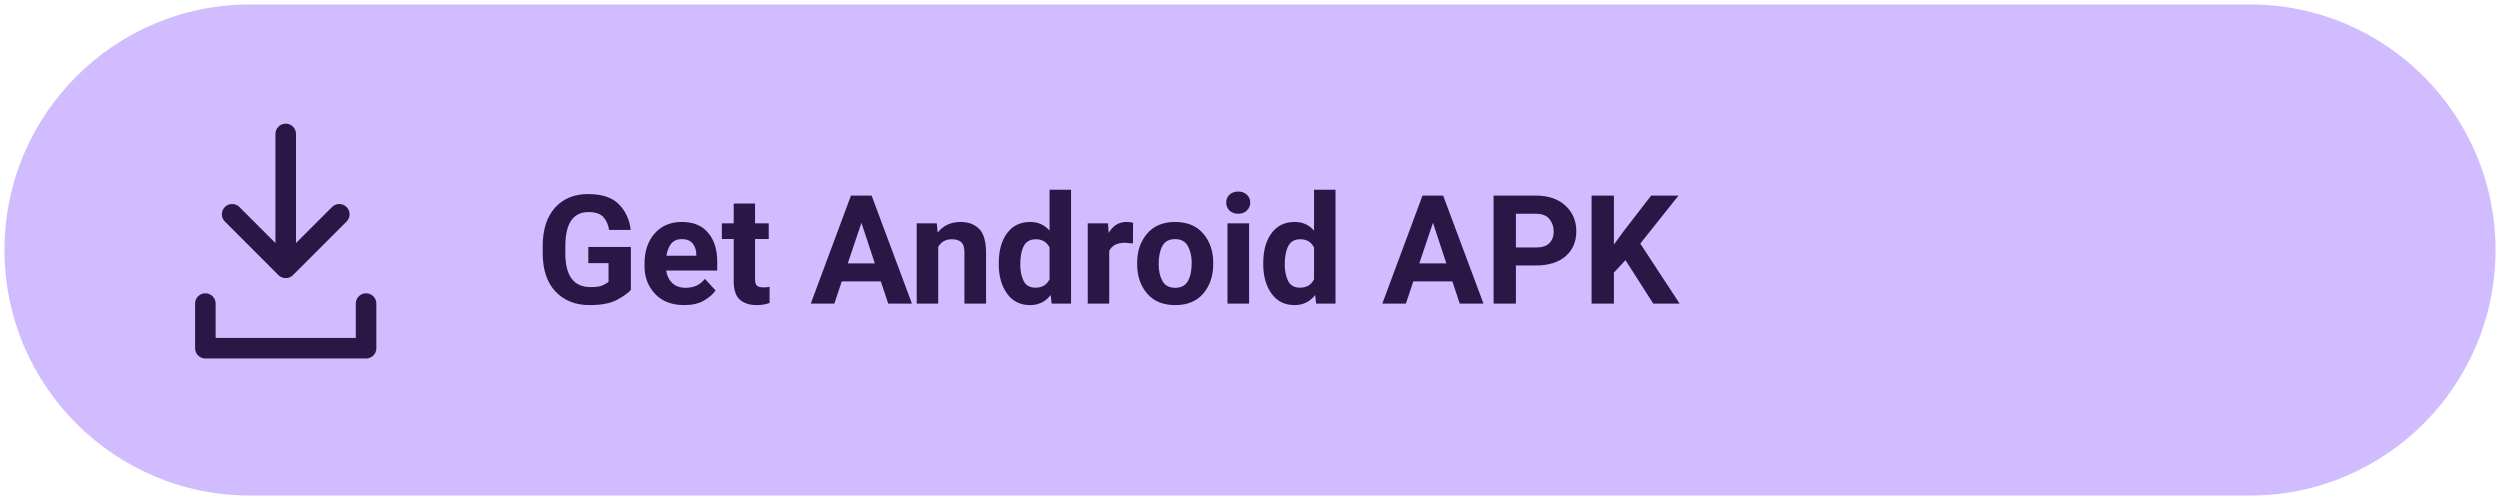
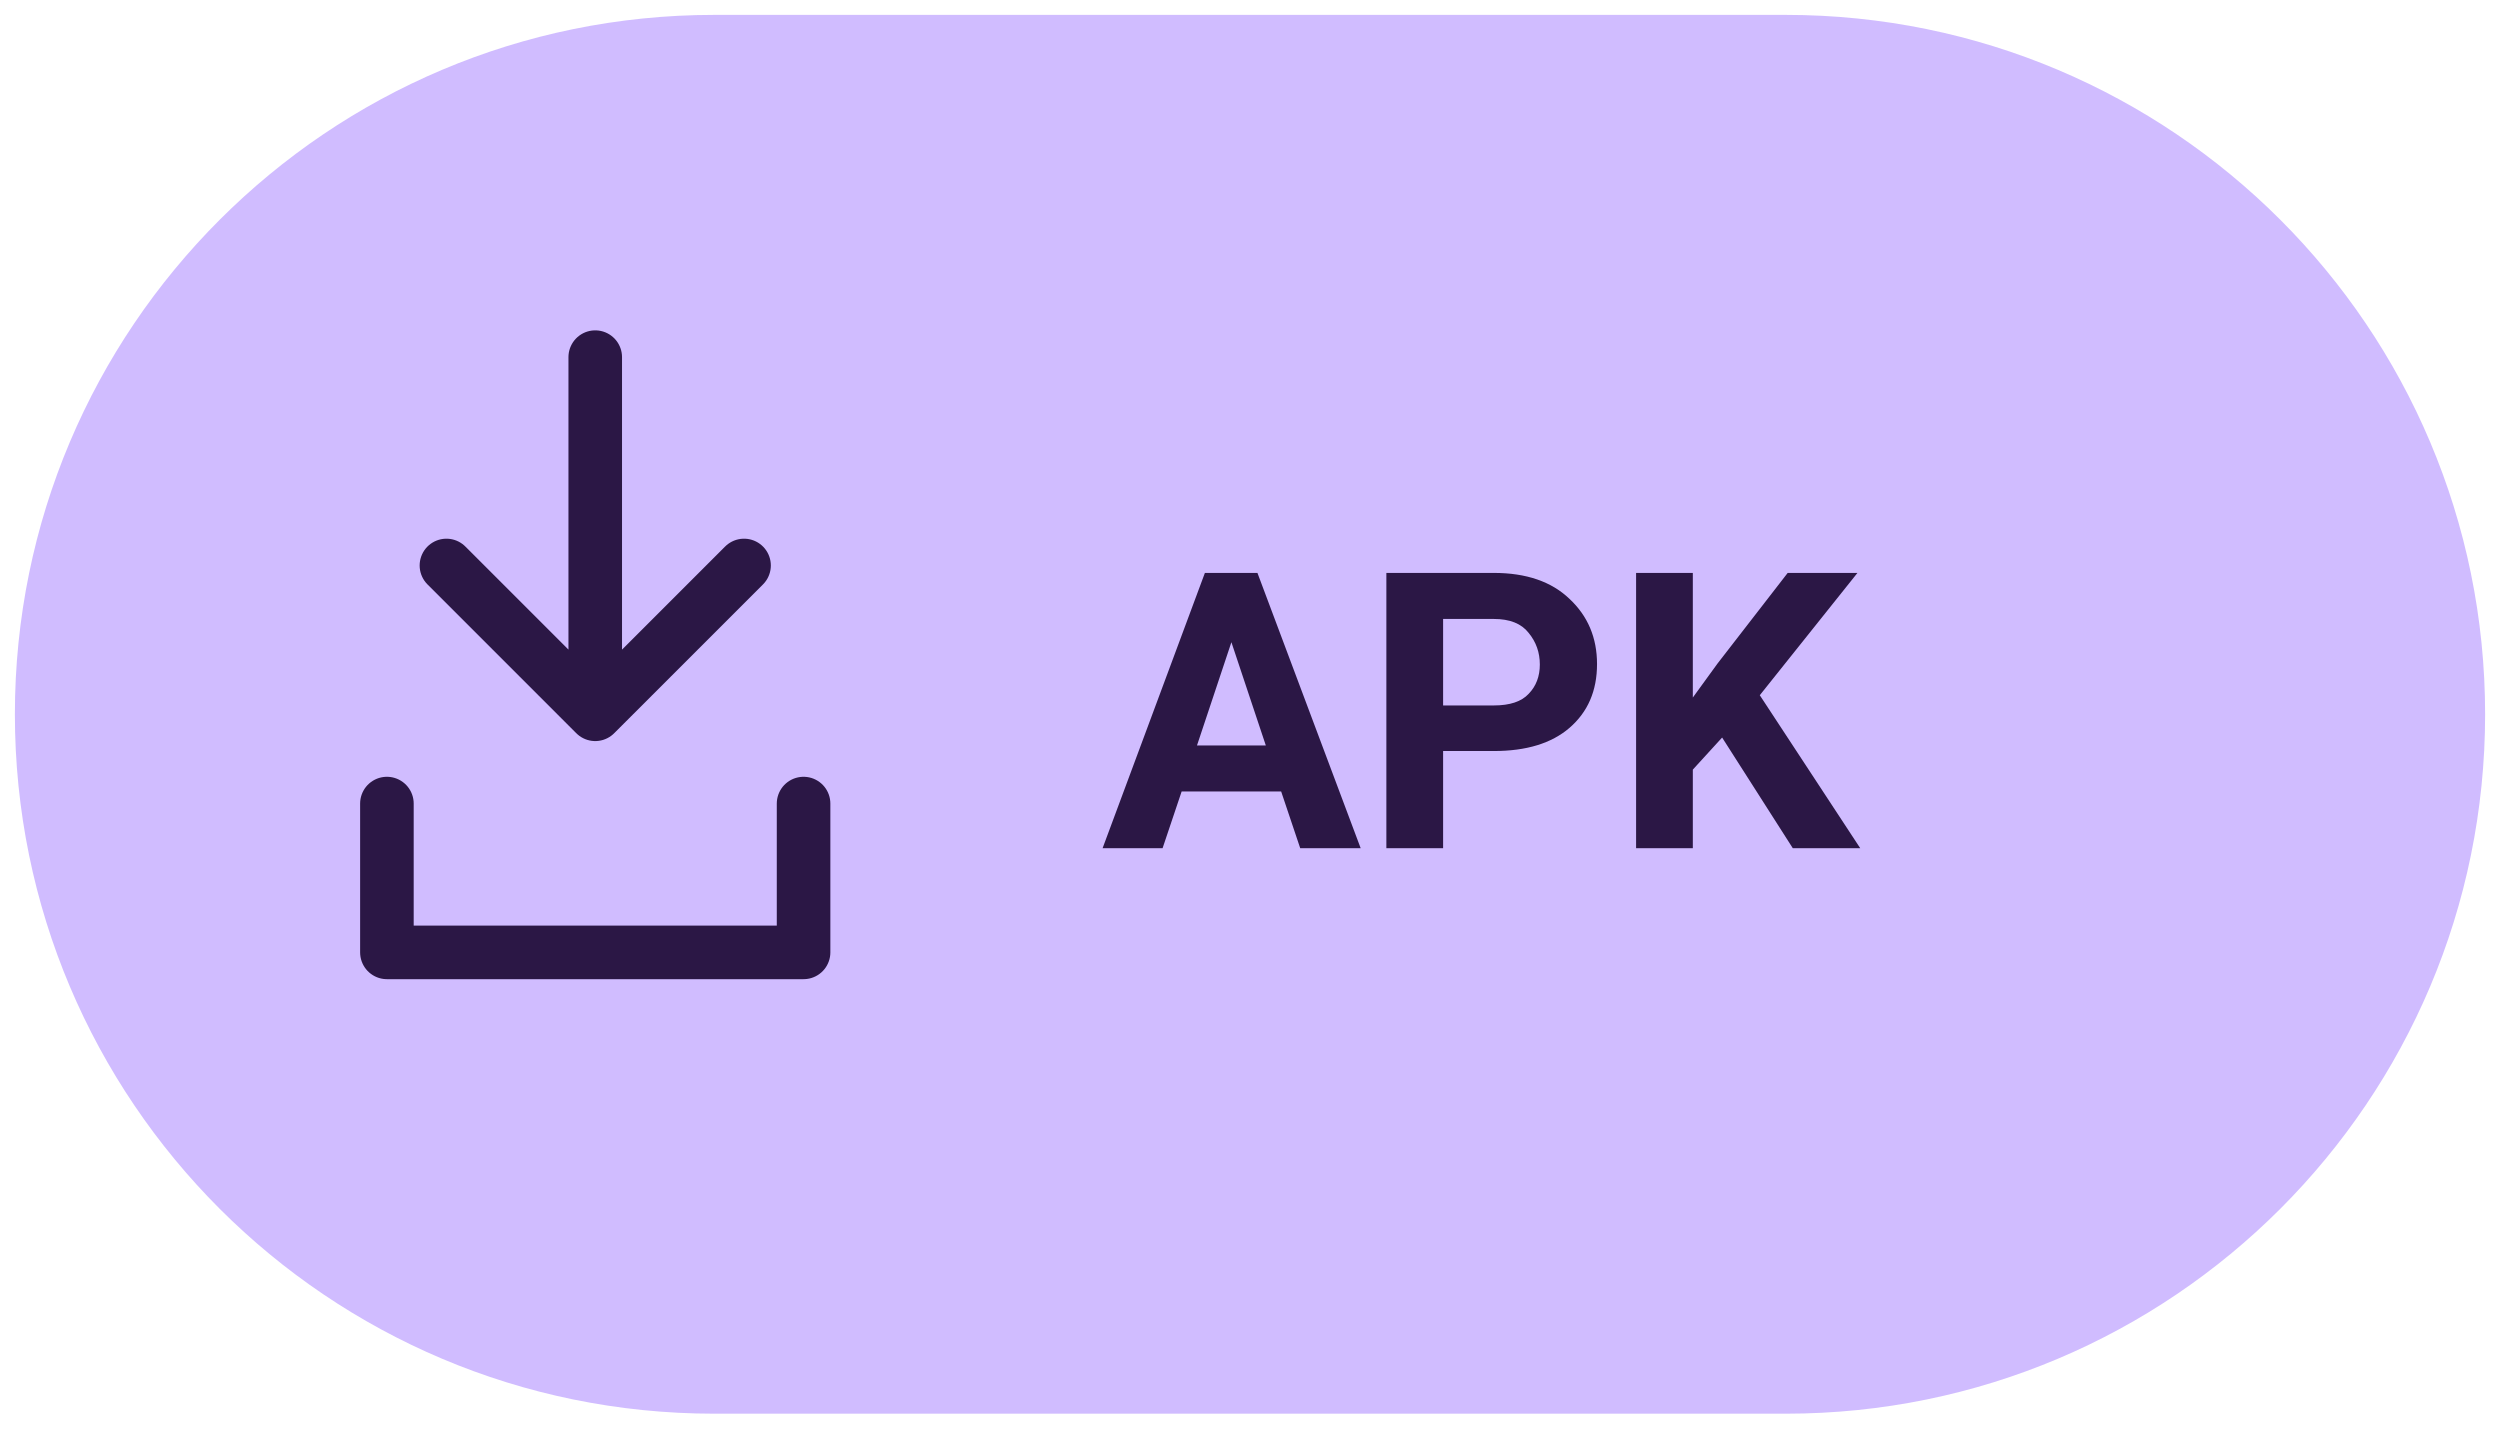
- <svg xmlns="http://www.w3.org/2000/svg" width="280" height="56" viewBox="0 0 280 56" role="img" aria-label="Get Android APK">
-   <rect x="0.5" y="0.5" width="279" height="55" rx="27.5" fill="#D0BCFF" />
-   <path d="M32 15v15m-6-6 6 6 6-6M23 34v5h18v-5" fill="none" stroke="#2B1745" stroke-width="2.3" stroke-linecap="round" stroke-linejoin="round" />
-   <text x="60" y="34" font-family="Roboto,Arial,sans-serif" font-size="17" font-weight="600" fill="#2B1745">Get Android APK</text>
+ <svg xmlns="http://www.w3.org/2000/svg" width="84" height="48" viewBox="0 0 84 48" role="img" aria-label="APK">
+   <rect x="0.5" y="0.5" width="83" height="47" rx="23.5" fill="#D0BCFF" />
+   <g fill="none" stroke="#2B1745" stroke-width="1.8" stroke-linecap="round" stroke-linejoin="round">
+     <path d="M20 12v12m-5-5 5 5 5-5M13 27v5h14v-5" />
+   </g>
+   <text x="37" y="28.5" font-family="Roboto,Arial,sans-serif" font-size="13" font-weight="600" fill="#2B1745">APK</text>
</svg>
